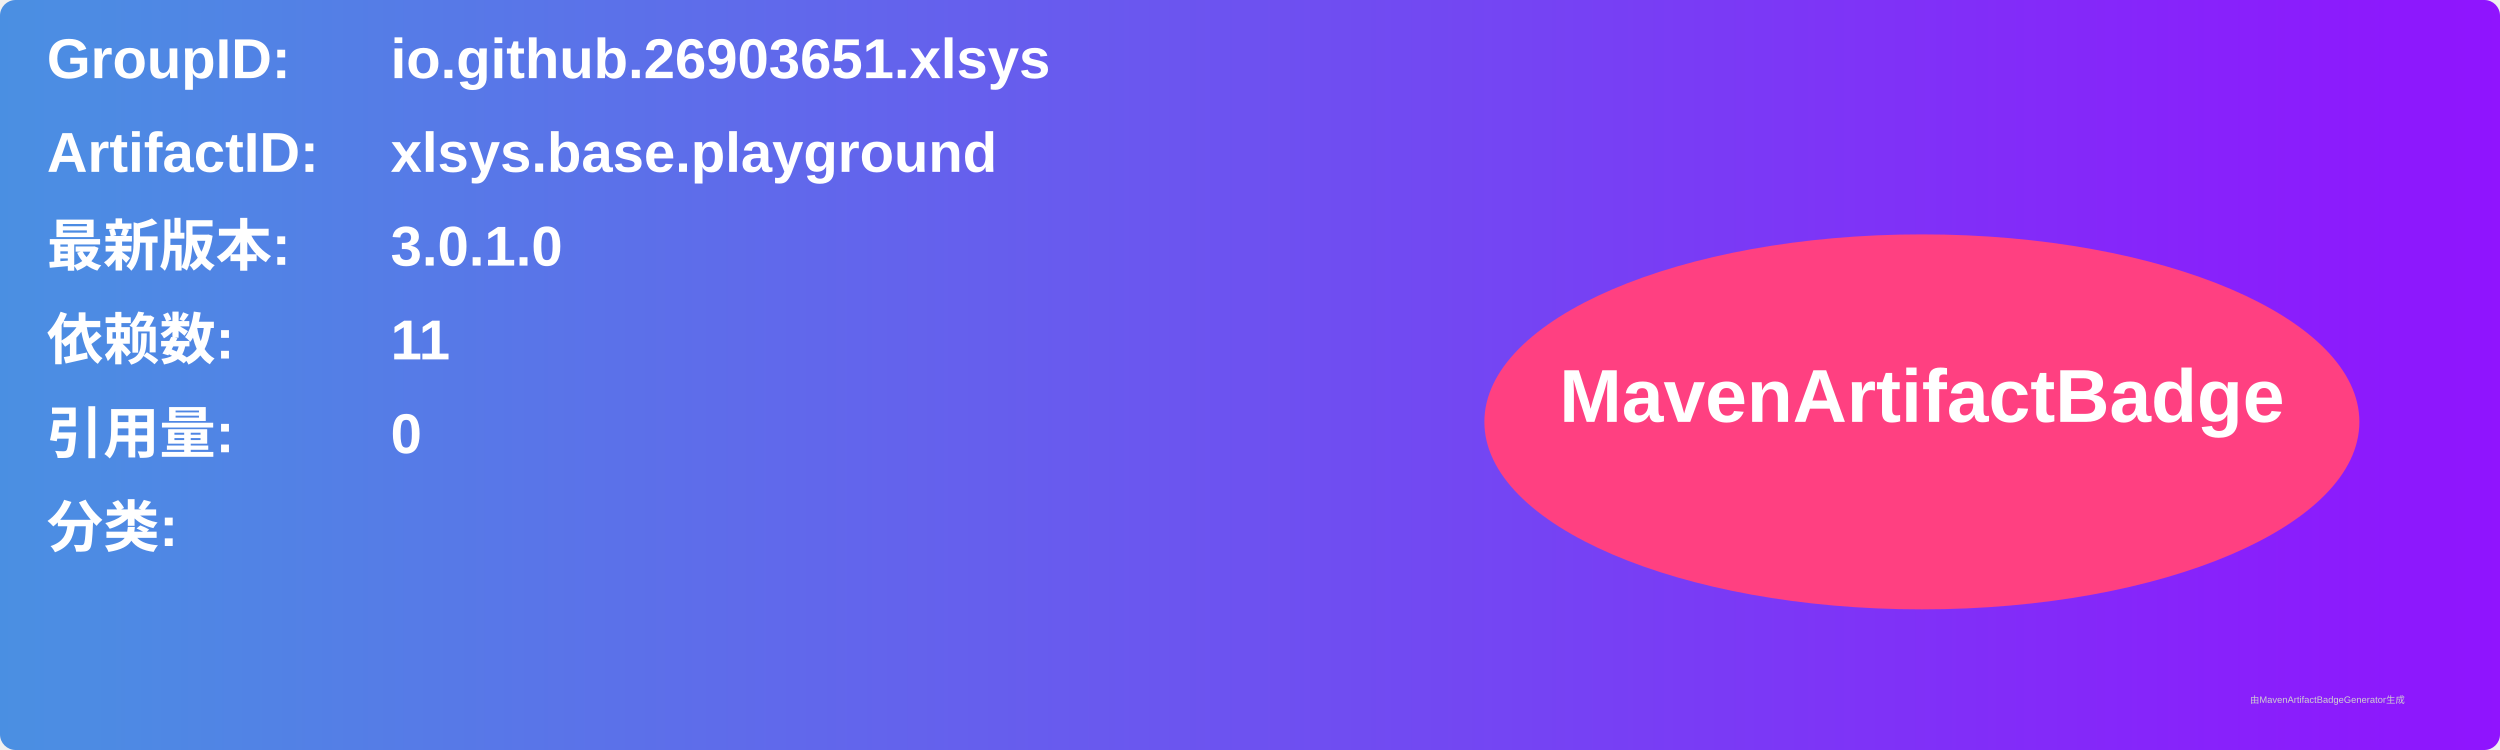
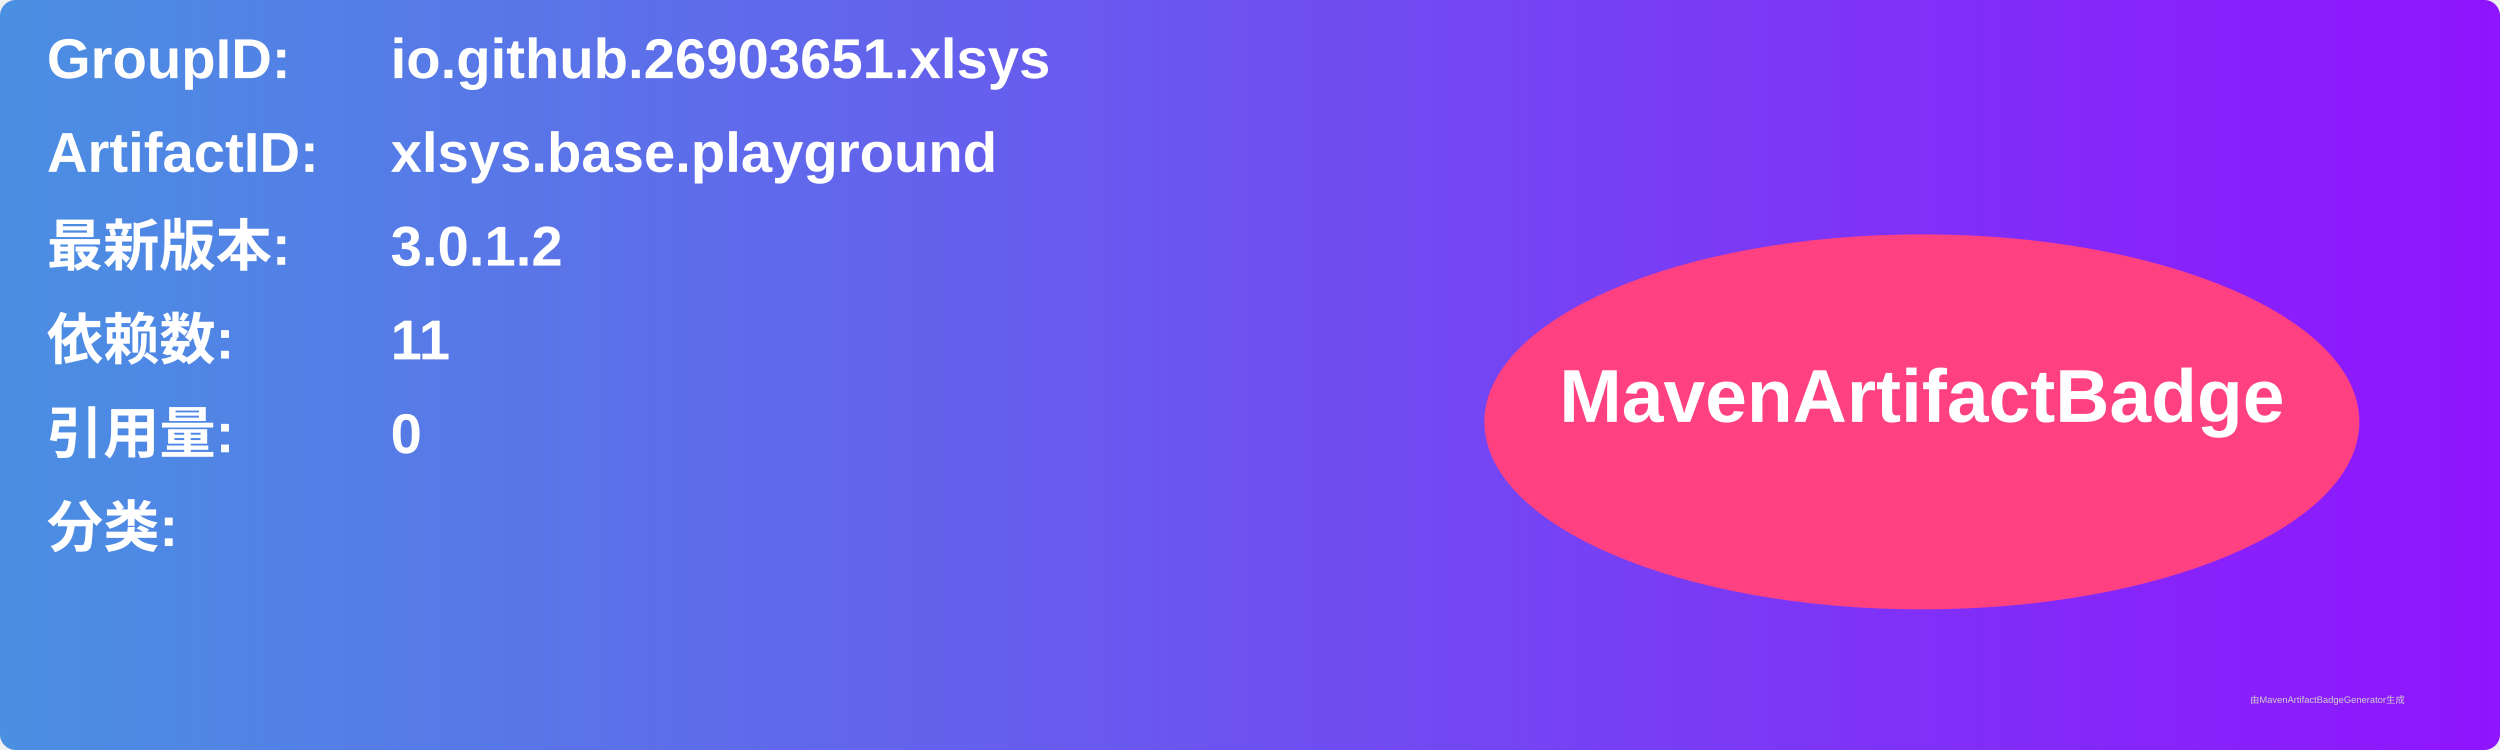
<svg xmlns="http://www.w3.org/2000/svg" width="800" height="240" viewBox="0 0 800 240">
  <linearGradient id="grad" x1="0%" y1="0%" x2="100%" y2="0%">
    <stop offset="0%" stop-color="#4a90e2" />
    <stop offset="100%" stop-color="#9013fe" />
  </linearGradient>
  <rect width="100%" height="100%" rx="5" ry="5" fill="url(#grad)" />
  <g transform="translate(15, 15)">
    <text x="0" y="10" font-family="Arial" font-size="18" fill="white" font-weight="bold" width="260">GroupID:</text>
    <text x="110" y="10" font-family="Arial" font-size="18" fill="white" font-weight="bold" width="460">io.github.26903651.xlsys</text>
    <text x="0" y="40" font-family="Arial" font-size="18" fill="white" font-weight="bold" width="260">ArtifactID:</text>
    <text x="110" y="40" font-family="Arial" font-size="18" fill="white" font-weight="bold" width="460">xlsys.base.playground</text>
    <text x="0" y="70" font-family="Arial" font-size="18" fill="white" font-weight="bold">最新版本:</text>
    <text x="110" y="70" font-family="Arial" font-size="18" fill="white" font-weight="bold">
-       <tspan font-weight="bold">3.0.1.0</tspan>
+       <tspan font-weight="bold">3.0.1.2</tspan>
    </text>
    <text x="0" y="100" font-family="Arial" font-size="18" fill="white" font-weight="bold">依赖数: </text>
    <text x="110" y="100" font-family="Arial" font-size="18" fill="white">
      <tspan font-weight="bold">11</tspan>
    </text>
    <text x="0" y="130" font-family="Arial" font-size="18" fill="white" font-weight="bold">引用量: </text>
    <text x="110" y="130" font-family="Arial" font-size="18" fill="white">
      <tspan font-weight="bold">0</tspan>
    </text>
    <text x="0" y="160" font-family="Arial" font-size="18" fill="white" font-weight="bold">分类:</text>
    <text x="10" y="190" font-family="Arial" font-size="10" fill="white">
      <tspan font-weight="bold" />
    </text>
    <ellipse cx="600" cy="120" rx="140" ry="60" fill="#ff4081" />
    <text x="600" y="120" text-anchor="middle" font-family="Arial" font-size="24" fill="white" font-weight="bold">MavenArtifactBadge</text>
  </g>
  <text x="720" y="225" font-family="Arial" font-size="3" fill="#d0d0d0">由MavenArtifactBadgeGenerator生成</text>
</svg>
